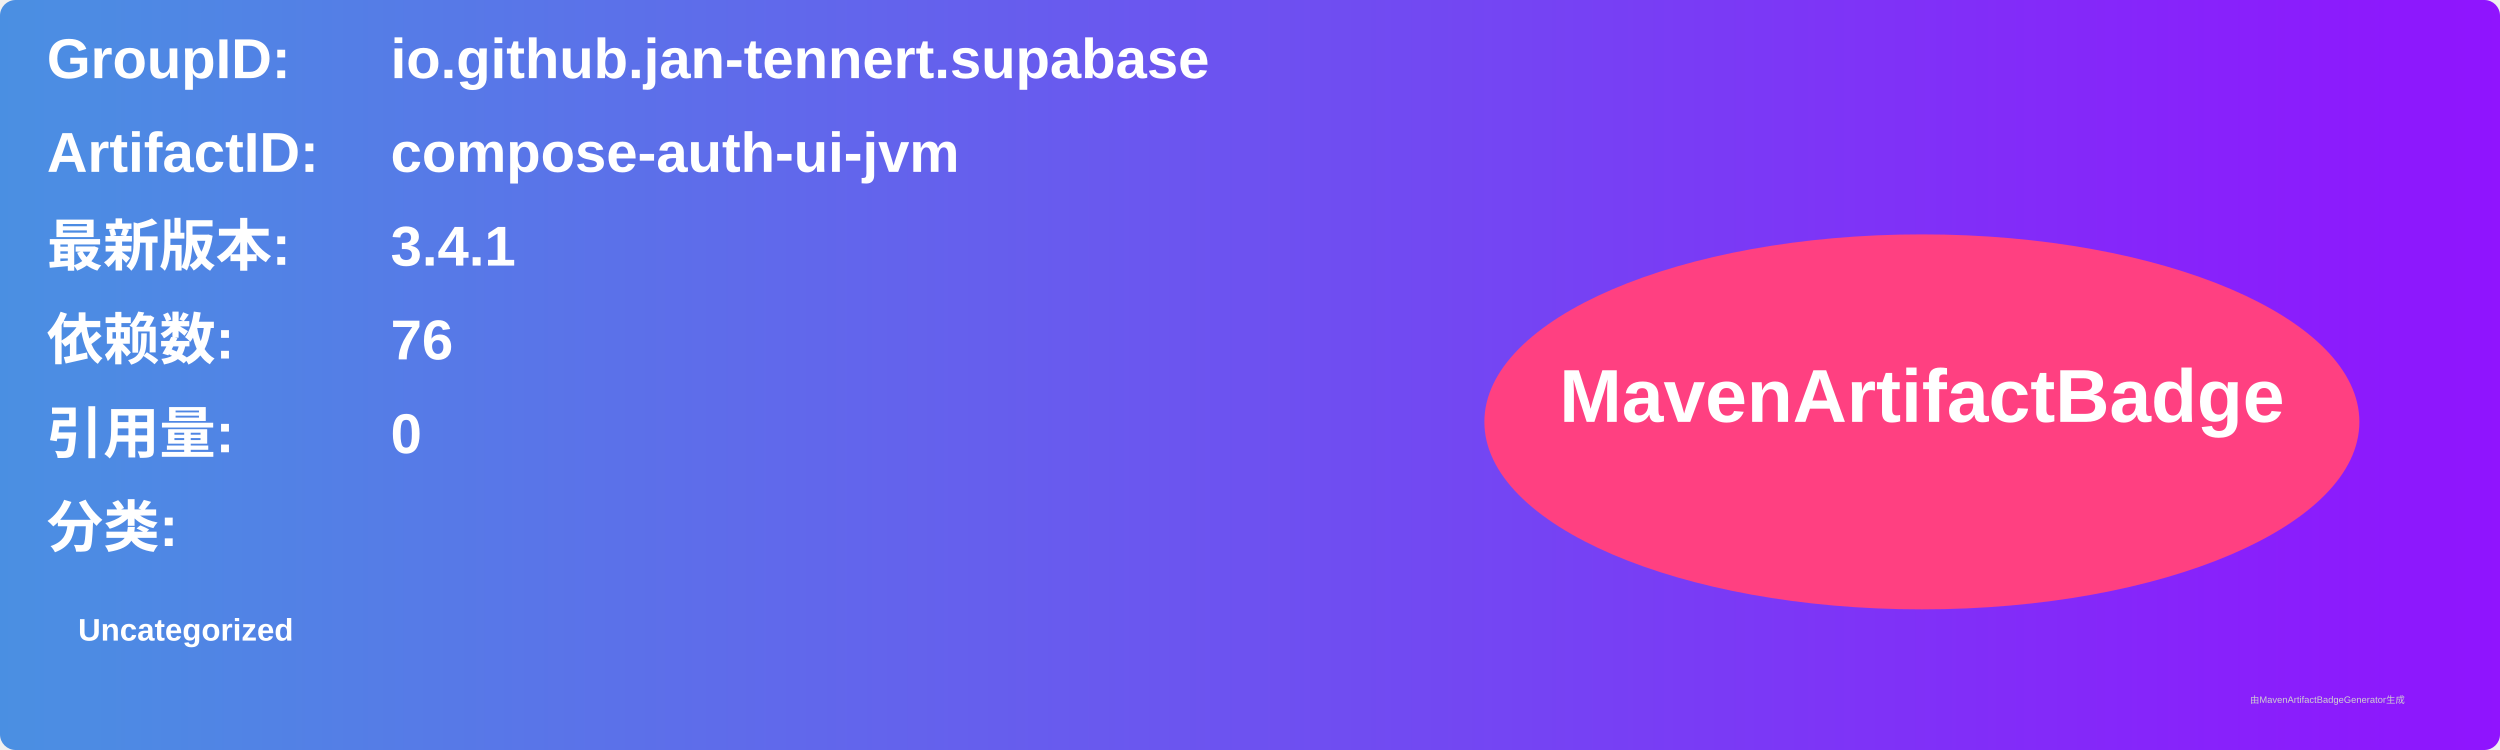
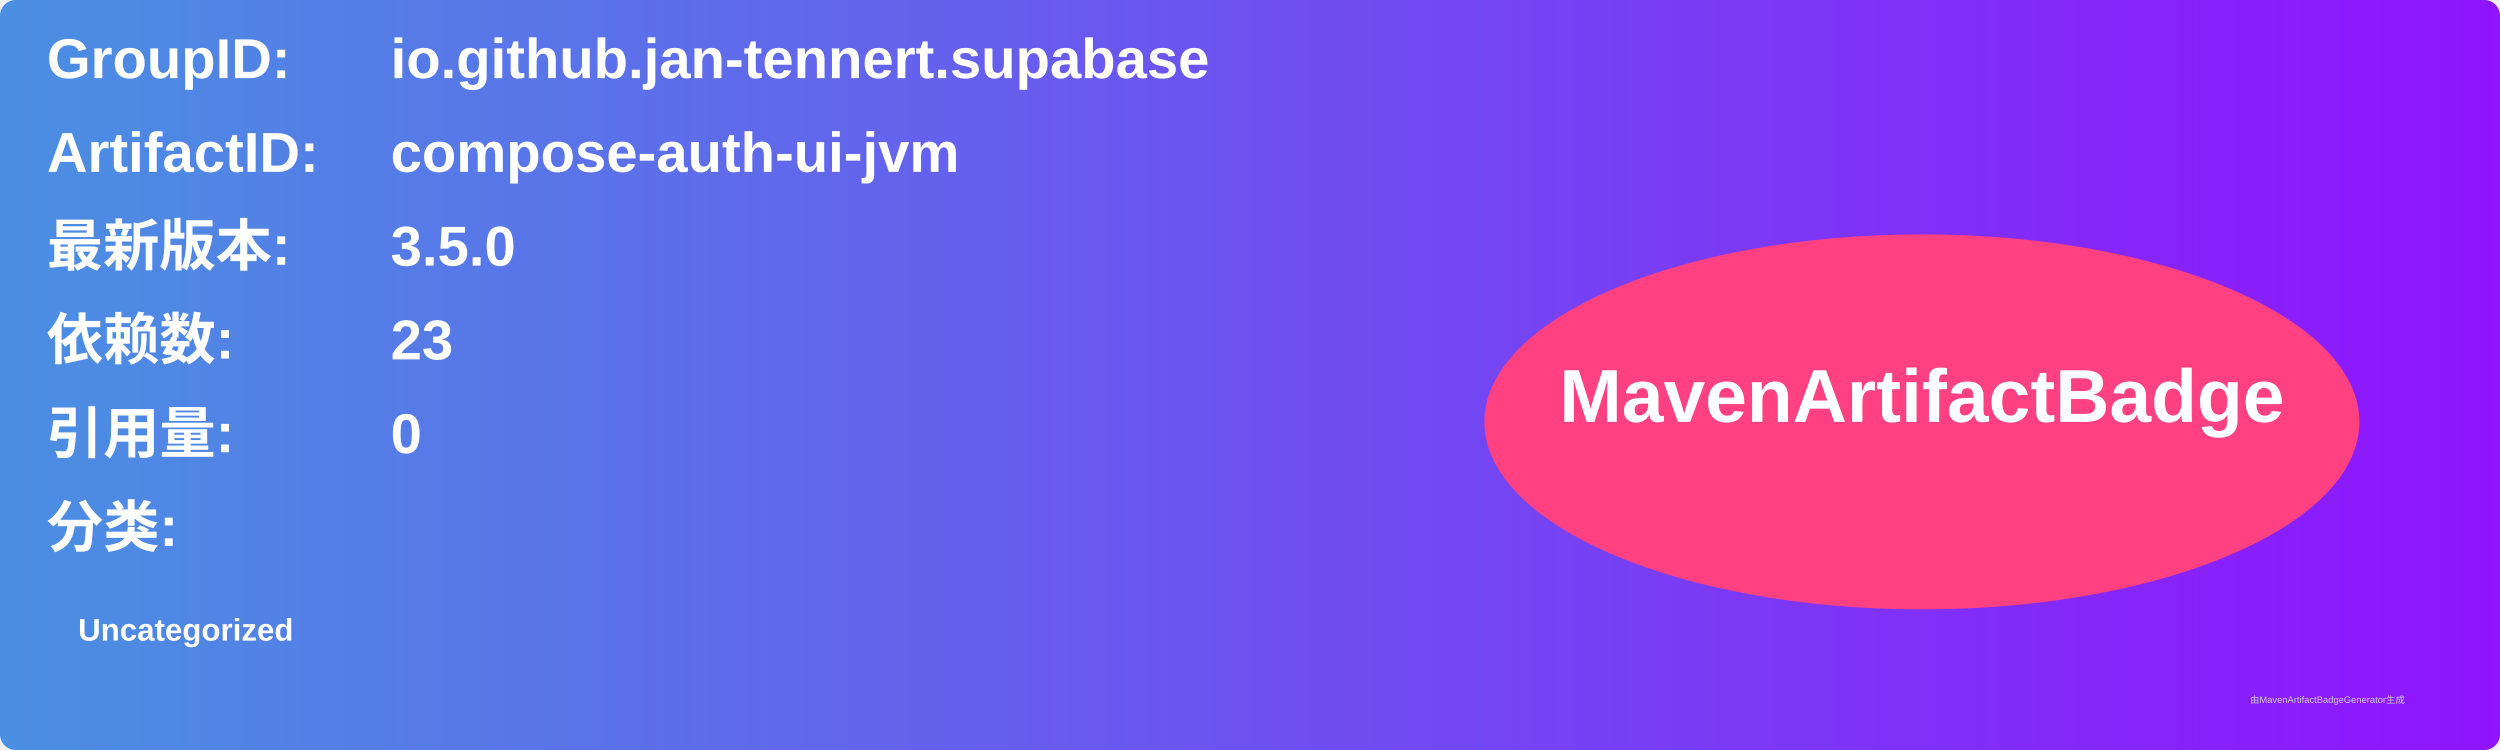
<svg xmlns="http://www.w3.org/2000/svg" width="800" height="240" viewBox="0 0 800 240">
  <linearGradient id="grad" x1="0%" y1="0%" x2="100%" y2="0%">
    <stop offset="0%" stop-color="#4a90e2" />
    <stop offset="100%" stop-color="#9013fe" />
  </linearGradient>
  <rect width="100%" height="100%" rx="5" ry="5" fill="url(#grad)" />
  <g transform="translate(15, 15)">
    <text x="0" y="10" font-family="Arial" font-size="18" fill="white" font-weight="bold" width="260">GroupID:</text>
    <text x="110" y="10" font-family="Arial" font-size="18" fill="white" font-weight="bold" width="460">io.github.jan-tennert.supabase</text>
    <text x="0" y="40" font-family="Arial" font-size="18" fill="white" font-weight="bold" width="260">ArtifactID:</text>
    <text x="110" y="40" font-family="Arial" font-size="18" fill="white" font-weight="bold" width="460">compose-auth-ui-jvm</text>
    <text x="0" y="70" font-family="Arial" font-size="18" fill="white" font-weight="bold">最新版本:</text>
    <text x="110" y="70" font-family="Arial" font-size="18" fill="white" font-weight="bold">
-       <tspan font-weight="bold">3.4.1</tspan>
+       <tspan font-weight="bold">3.5.0</tspan>
    </text>
    <text x="0" y="100" font-family="Arial" font-size="18" fill="white" font-weight="bold">依赖数: </text>
    <text x="110" y="100" font-family="Arial" font-size="18" fill="white">
-       <tspan font-weight="bold">76</tspan>
+       <tspan font-weight="bold">23</tspan>
    </text>
    <text x="0" y="130" font-family="Arial" font-size="18" fill="white" font-weight="bold">引用量: </text>
    <text x="110" y="130" font-family="Arial" font-size="18" fill="white">
      <tspan font-weight="bold">0</tspan>
    </text>
    <text x="0" y="160" font-family="Arial" font-size="18" fill="white" font-weight="bold">分类:</text>
    <text x="10" y="190" font-family="Arial" font-size="10" fill="white">
      <tspan font-weight="bold">Uncategorized</tspan>
    </text>
    <ellipse cx="600" cy="120" rx="140" ry="60" fill="#ff4081" />
    <text x="600" y="120" text-anchor="middle" font-family="Arial" font-size="24" fill="white" font-weight="bold">MavenArtifactBadge</text>
  </g>
  <text x="720" y="225" font-family="Arial" font-size="3" fill="#d0d0d0">由MavenArtifactBadgeGenerator生成</text>
</svg>
